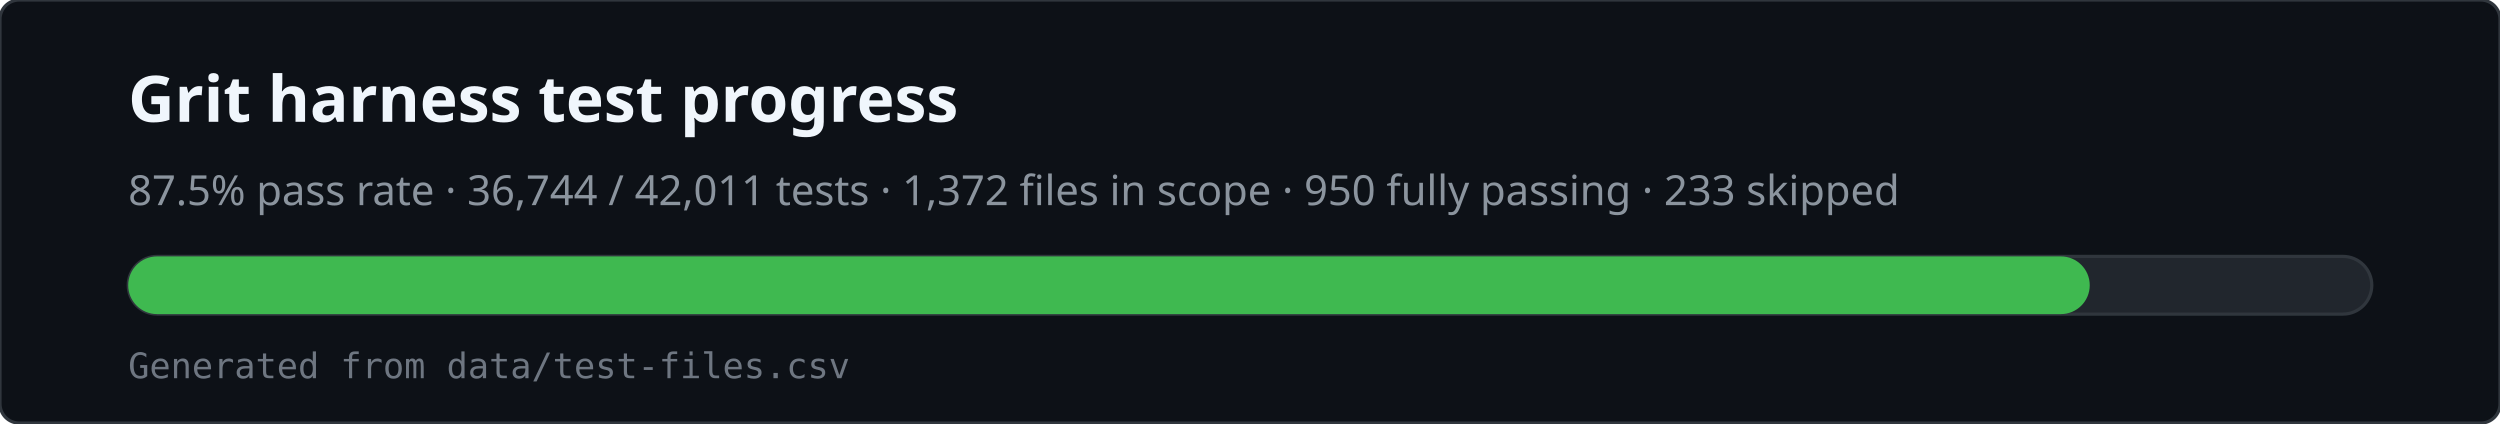
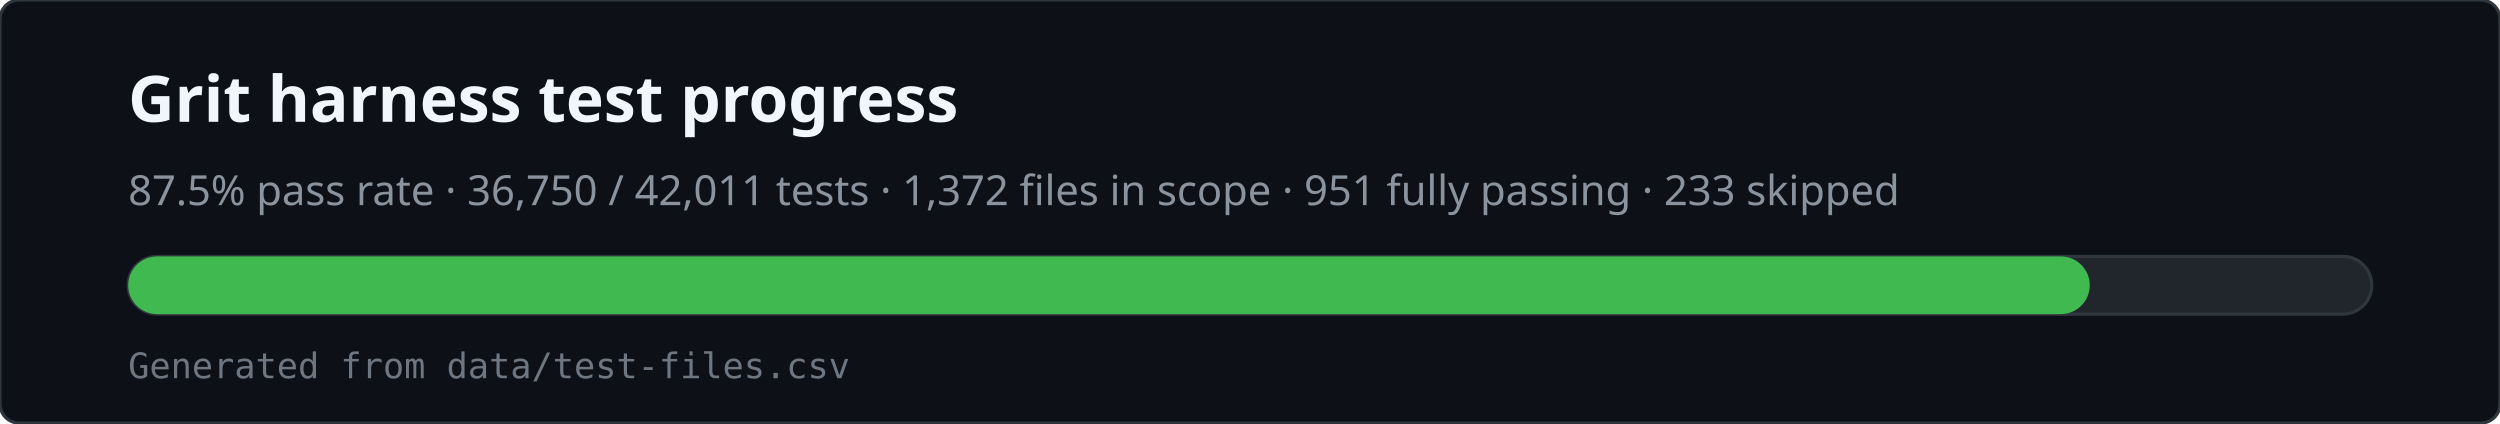
<svg xmlns="http://www.w3.org/2000/svg" viewBox="0 0 780 132" width="780" height="132" role="img" aria-labelledby="svg-title svg-desc">
  <rect x="0" y="0" width="780" height="132" rx="6" fill="#0d1117" stroke="#30363d" />
  <text x="40" y="38" fill="#f0f6fc" font-family="ui-sans-serif,system-ui,sans-serif" font-size="20" font-weight="600">Grit harness test progress</text>
-   <text x="40" y="64" fill="#8b949e" font-family="ui-sans-serif,system-ui,sans-serif" font-size="13">87.5% pass rate · 36,744 / 42,011 tests · 1,372 files in scope · 950 fully passing · 233 skipped</text>
+   <text x="40" y="64" fill="#8b949e" font-family="ui-sans-serif,system-ui,sans-serif" font-size="13">87.5% pass rate · 36,750 / 42,011 tests · 1,372 files in scope · 951 fully passing · 233 skipped</text>
  <rect x="40" y="80" width="700" height="18" rx="9" fill="#21262d" stroke="#30363d" />
  <rect x="40" y="80" width="612" height="18" rx="9" fill="#3fb950" />
  <text x="40" y="118" fill="#6e7681" font-family="ui-monospace,monospace" font-size="11">Generated from data/test-files.csv</text>
</svg>
